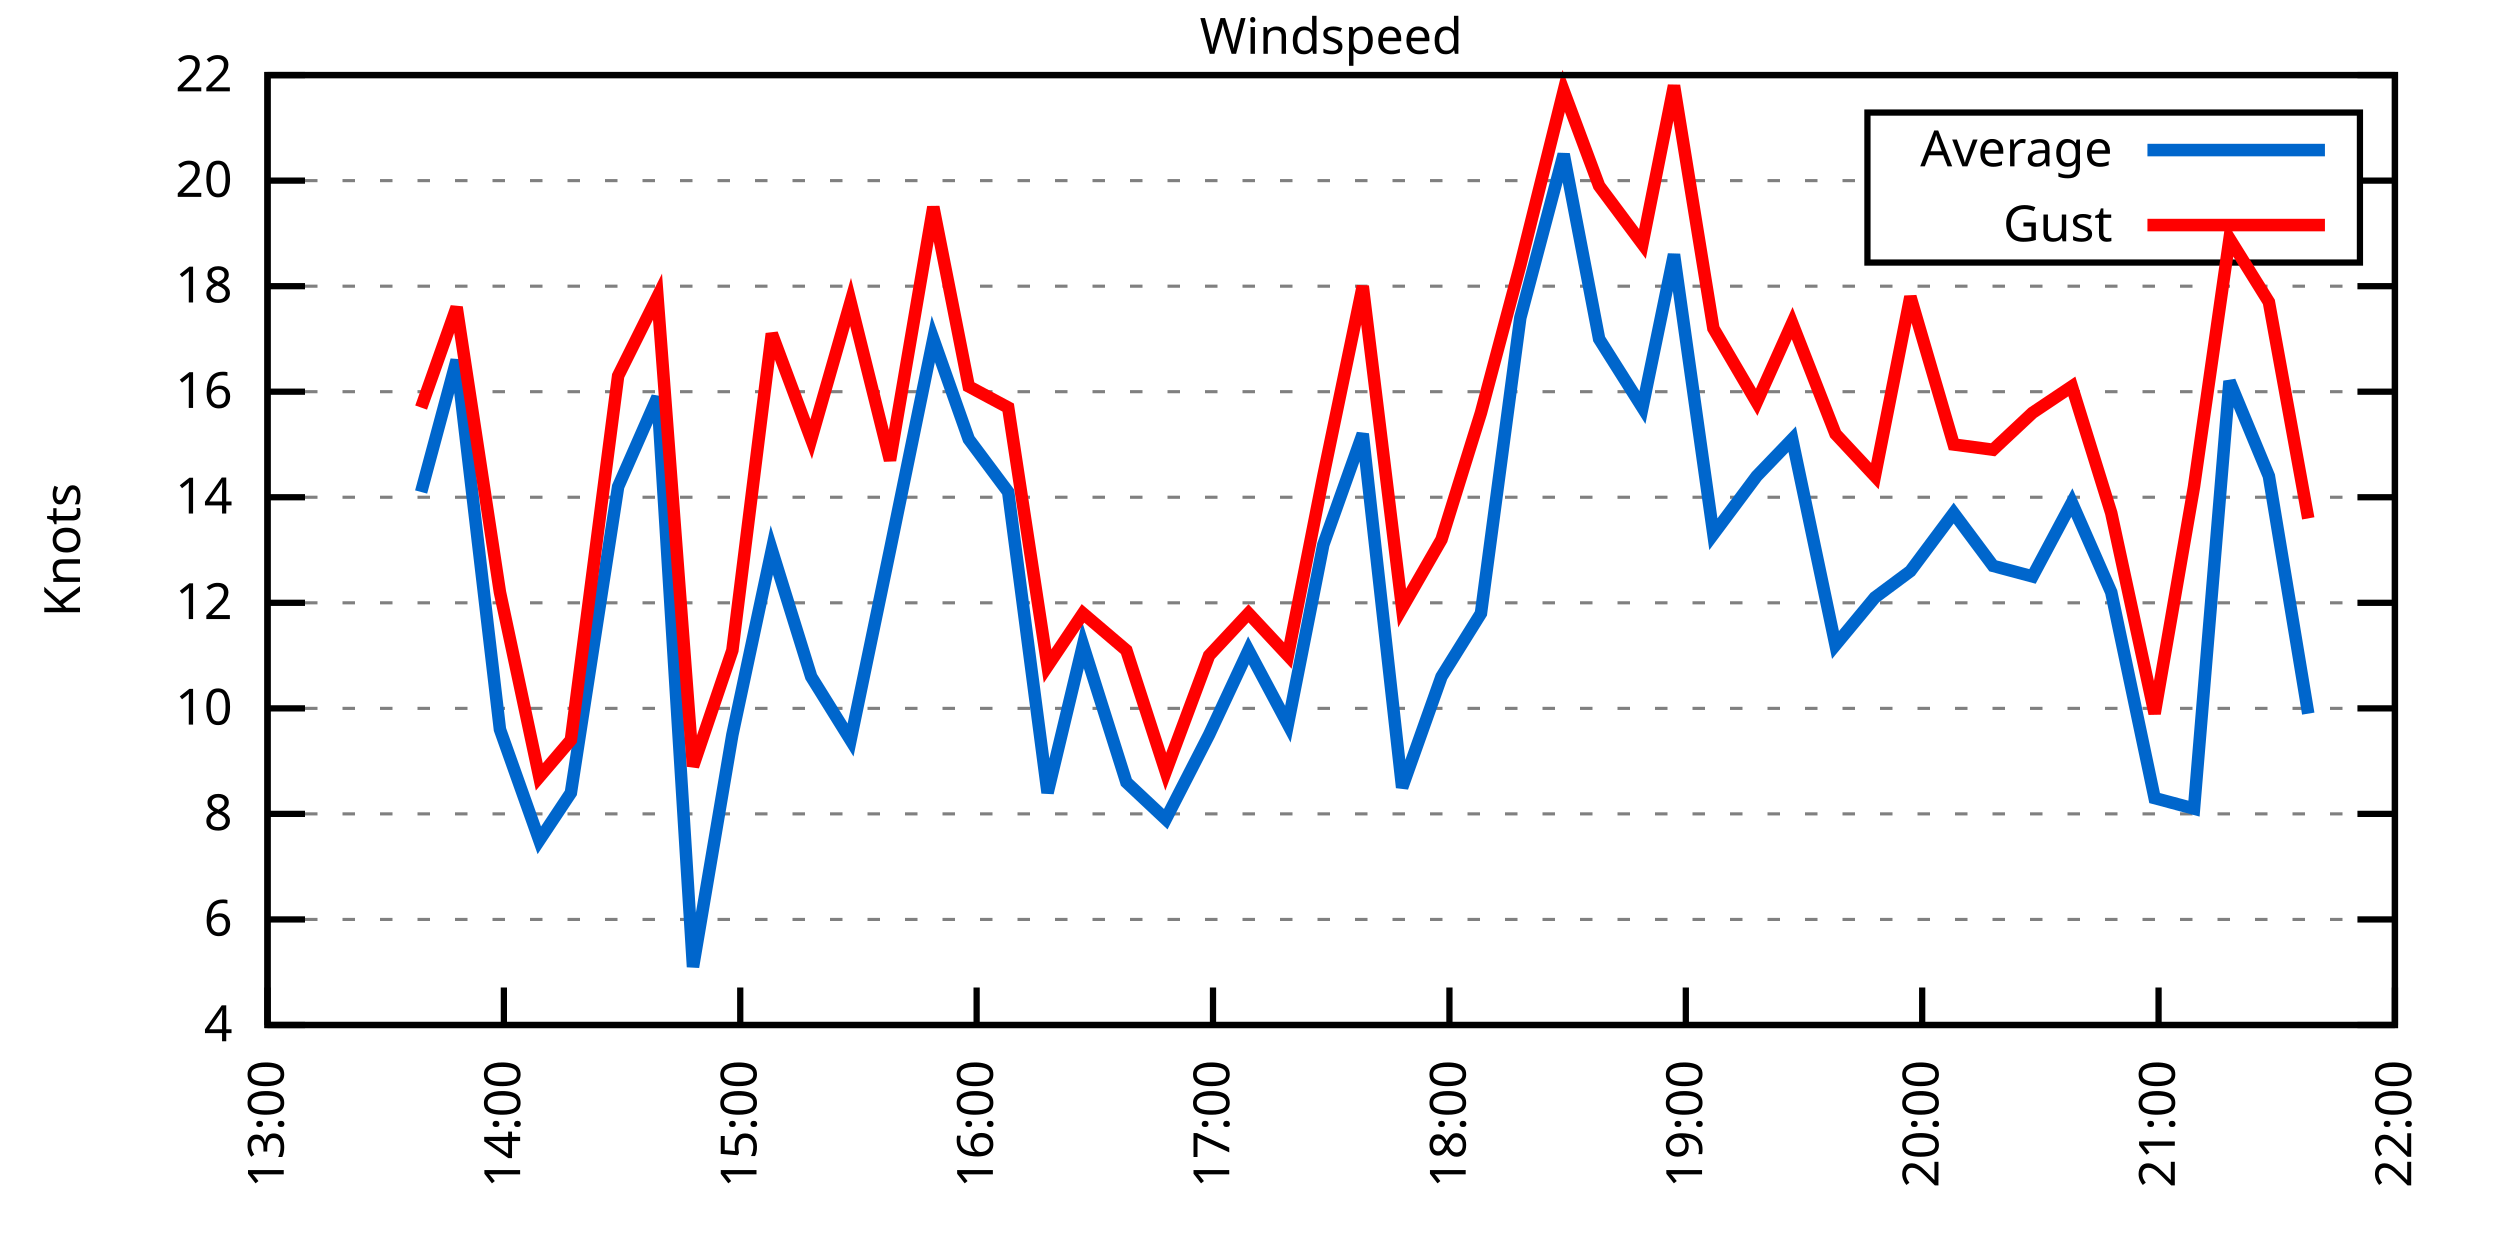
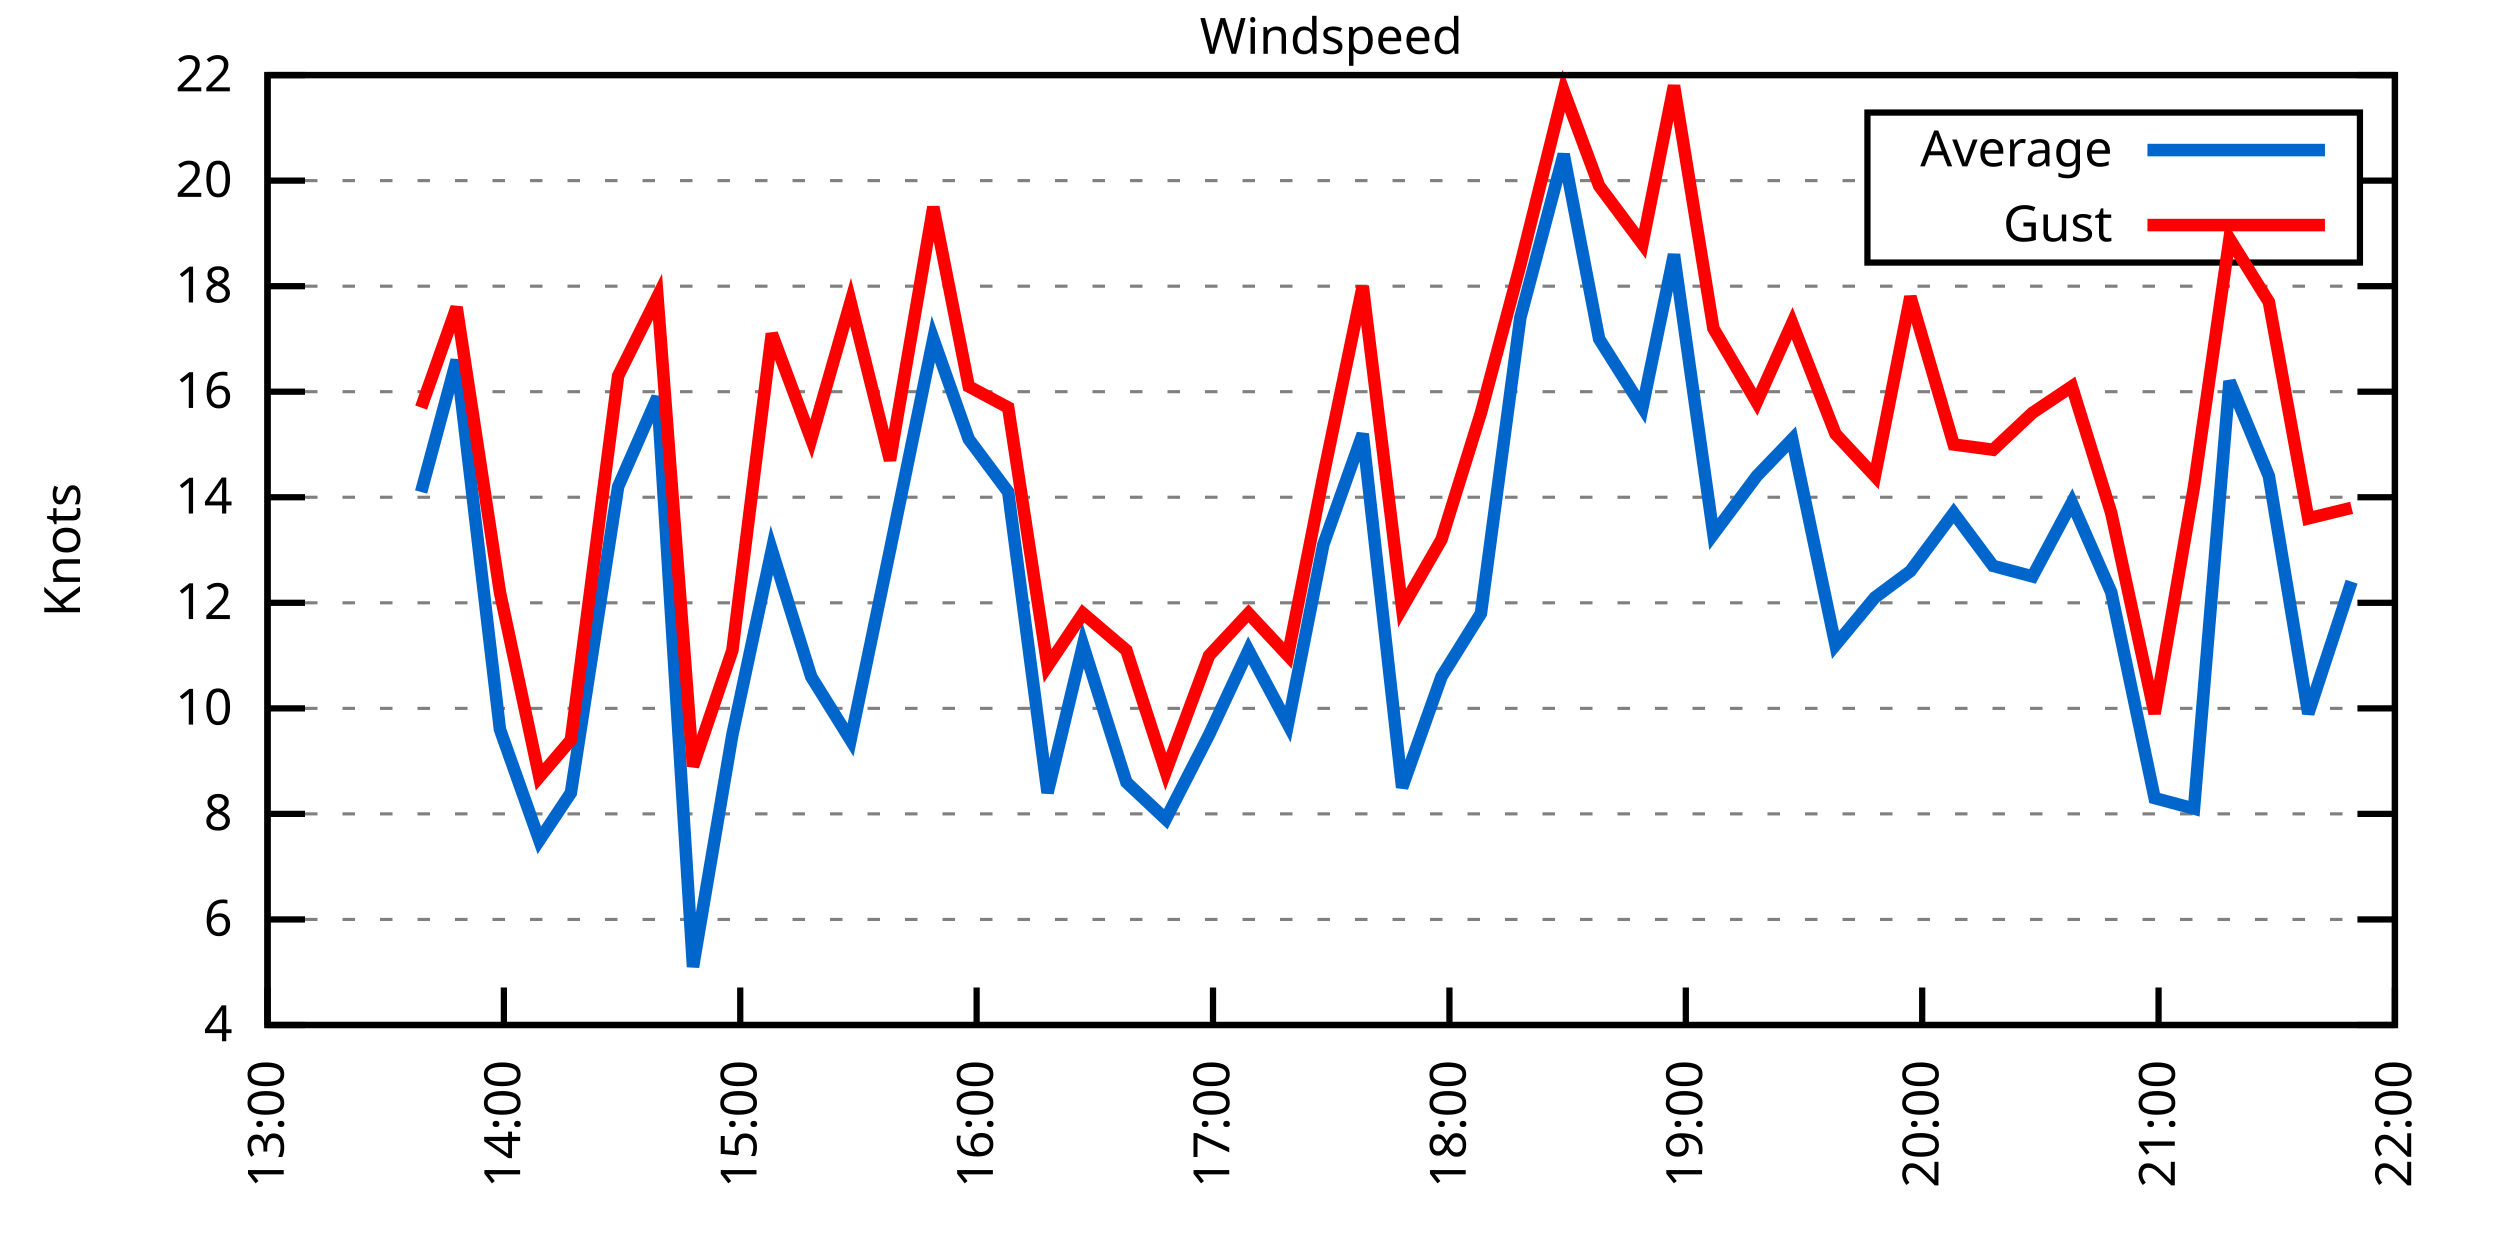
<svg xmlns="http://www.w3.org/2000/svg" xmlns:xlink="http://www.w3.org/1999/xlink" width="400" height="200" viewBox="0 0 400 200">
  <g id="gnuplot_canvas">
    <rect x="0" y="0" width="400" height="200" fill="none" />
    <defs>
      <circle id="gpDot" r="0.5" stroke-width="0.5" stroke="currentColor" />
      <path id="gpPt0" stroke-width="0.333" stroke="currentColor" d="M-1,0 h2 M0,-1 v2" />
      <path id="gpPt1" stroke-width="0.333" stroke="currentColor" d="M-1,-1 L1,1 M1,-1 L-1,1" />
      <path id="gpPt2" stroke-width="0.333" stroke="currentColor" d="M-1,0 L1,0 M0,-1 L0,1 M-1,-1 L1,1 M-1,1 L1,-1" />
      <rect id="gpPt3" stroke-width="0.333" stroke="currentColor" x="-1" y="-1" width="2" height="2" />
      <rect id="gpPt4" stroke-width="0.333" stroke="currentColor" fill="currentColor" x="-1" y="-1" width="2" height="2" />
      <circle id="gpPt5" stroke-width="0.333" stroke="currentColor" cx="0" cy="0" r="1" />
      <use xlink:href="#gpPt5" id="gpPt6" fill="currentColor" stroke="none" />
      <path id="gpPt7" stroke-width="0.333" stroke="currentColor" d="M0,-1.33 L-1.33,0.67 L1.33,0.67 z" />
      <use xlink:href="#gpPt7" id="gpPt8" fill="currentColor" stroke="none" />
      <use xlink:href="#gpPt7" id="gpPt9" stroke="currentColor" transform="rotate(180)" />
      <use xlink:href="#gpPt9" id="gpPt10" fill="currentColor" stroke="none" />
      <use xlink:href="#gpPt3" id="gpPt11" stroke="currentColor" transform="rotate(45)" />
      <use xlink:href="#gpPt11" id="gpPt12" fill="currentColor" stroke="none" />
      <path id="gpPt13" stroke-width="0.333" stroke="currentColor" d="M0,1.330 L1.265,0.411 L0.782,-1.067 L-0.782,-1.076 L-1.265,0.411 z" />
      <use xlink:href="#gpPt13" id="gpPt14" fill="currentColor" stroke="none" />
      <filter id="textbox" filterUnits="objectBoundingBox" x="0" y="0" height="1" width="1">
        <feFlood flood-color="white" flood-opacity="1" result="bgnd" />
        <feComposite in="SourceGraphic" in2="bgnd" operator="atop" />
      </filter>
      <filter id="greybox" filterUnits="objectBoundingBox" x="0" y="0" height="1" width="1">
        <feFlood flood-color="lightgrey" flood-opacity="1" result="grey" />
        <feComposite in="SourceGraphic" in2="grey" operator="atop" />
      </filter>
    </defs>
    <g fill="none" color="white" stroke="currentColor" stroke-width="1.00" stroke-linecap="butt" stroke-linejoin="miter">
</g>
    <g fill="none" color="black" stroke="currentColor" stroke-width="1.00" stroke-linecap="butt" stroke-linejoin="miter">
      <g stroke="none" shape-rendering="crispEdges">
        <polygon fill="rgb(255, 255, 255)" points="42.80,164.00 383.18,164.00 383.18,12.02 42.80,12.02 " />
      </g>
    </g>
    <g fill="none" color="black" stroke="currentColor" stroke-width="1.00" stroke-linecap="butt" stroke-linejoin="miter">
</g>
    <g fill="none" color="black" stroke="black" stroke-width="0.50" stroke-linecap="butt" stroke-linejoin="miter">
</g>
    <g fill="none" color="gray" stroke="currentColor" stroke-width="0.50" stroke-linecap="butt" stroke-linejoin="miter">
      <path stroke="gray" stroke-dasharray="2,4" class="gridline" d="M42.80,164.00 L383.19,164.00  " />
    </g>
    <g fill="none" color="gray" stroke="gray" stroke-width="1.00" stroke-linecap="butt" stroke-linejoin="miter">
</g>
    <g fill="none" color="black" stroke="currentColor" stroke-width="1.00" stroke-linecap="butt" stroke-linejoin="miter">
      <path stroke="black" d="M42.80,164.00 L48.80,164.00 M383.19,164.00 L377.19,164.00  " />
      <g transform="translate(37.20,166.60)" stroke="none" fill="black" font-family="Sans" font-size="8.00" text-anchor="end">
        <text>
          <tspan font-family="Sans"> 4</tspan>
        </text>
      </g>
    </g>
    <g fill="none" color="black" stroke="currentColor" stroke-width="1.00" stroke-linecap="butt" stroke-linejoin="miter">
</g>
    <g fill="none" color="black" stroke="black" stroke-width="0.50" stroke-linecap="butt" stroke-linejoin="miter">
</g>
    <g fill="none" color="gray" stroke="currentColor" stroke-width="0.50" stroke-linecap="butt" stroke-linejoin="miter">
      <path stroke="gray" stroke-dasharray="2,4" class="gridline" d="M42.80,147.11 L383.19,147.11  " />
    </g>
    <g fill="none" color="gray" stroke="gray" stroke-width="1.00" stroke-linecap="butt" stroke-linejoin="miter">
</g>
    <g fill="none" color="black" stroke="currentColor" stroke-width="1.00" stroke-linecap="butt" stroke-linejoin="miter">
      <path stroke="black" d="M42.80,147.11 L48.80,147.11 M383.19,147.11 L377.19,147.11  " />
      <g transform="translate(37.20,149.71)" stroke="none" fill="black" font-family="Sans" font-size="8.00" text-anchor="end">
        <text>
          <tspan font-family="Sans"> 6</tspan>
        </text>
      </g>
    </g>
    <g fill="none" color="black" stroke="currentColor" stroke-width="1.00" stroke-linecap="butt" stroke-linejoin="miter">
</g>
    <g fill="none" color="black" stroke="black" stroke-width="0.50" stroke-linecap="butt" stroke-linejoin="miter">
</g>
    <g fill="none" color="gray" stroke="currentColor" stroke-width="0.50" stroke-linecap="butt" stroke-linejoin="miter">
      <path stroke="gray" stroke-dasharray="2,4" class="gridline" d="M42.80,130.22 L383.19,130.22  " />
    </g>
    <g fill="none" color="gray" stroke="gray" stroke-width="1.00" stroke-linecap="butt" stroke-linejoin="miter">
</g>
    <g fill="none" color="black" stroke="currentColor" stroke-width="1.00" stroke-linecap="butt" stroke-linejoin="miter">
      <path stroke="black" d="M42.80,130.22 L48.80,130.22 M383.19,130.22 L377.19,130.22  " />
      <g transform="translate(37.20,132.82)" stroke="none" fill="black" font-family="Sans" font-size="8.00" text-anchor="end">
        <text>
          <tspan font-family="Sans"> 8</tspan>
        </text>
      </g>
    </g>
    <g fill="none" color="black" stroke="currentColor" stroke-width="1.00" stroke-linecap="butt" stroke-linejoin="miter">
</g>
    <g fill="none" color="black" stroke="black" stroke-width="0.50" stroke-linecap="butt" stroke-linejoin="miter">
</g>
    <g fill="none" color="gray" stroke="currentColor" stroke-width="0.50" stroke-linecap="butt" stroke-linejoin="miter">
      <path stroke="gray" stroke-dasharray="2,4" class="gridline" d="M42.80,113.34 L383.19,113.34  " />
    </g>
    <g fill="none" color="gray" stroke="gray" stroke-width="1.00" stroke-linecap="butt" stroke-linejoin="miter">
</g>
    <g fill="none" color="black" stroke="currentColor" stroke-width="1.00" stroke-linecap="butt" stroke-linejoin="miter">
      <path stroke="black" d="M42.80,113.34 L48.80,113.34 M383.19,113.34 L377.19,113.34  " />
      <g transform="translate(37.20,115.94)" stroke="none" fill="black" font-family="Sans" font-size="8.00" text-anchor="end">
        <text>
          <tspan font-family="Sans"> 10</tspan>
        </text>
      </g>
    </g>
    <g fill="none" color="black" stroke="currentColor" stroke-width="1.00" stroke-linecap="butt" stroke-linejoin="miter">
</g>
    <g fill="none" color="black" stroke="black" stroke-width="0.50" stroke-linecap="butt" stroke-linejoin="miter">
</g>
    <g fill="none" color="gray" stroke="currentColor" stroke-width="0.50" stroke-linecap="butt" stroke-linejoin="miter">
      <path stroke="gray" stroke-dasharray="2,4" class="gridline" d="M42.80,96.45 L383.19,96.45  " />
    </g>
    <g fill="none" color="gray" stroke="gray" stroke-width="1.00" stroke-linecap="butt" stroke-linejoin="miter">
</g>
    <g fill="none" color="black" stroke="currentColor" stroke-width="1.00" stroke-linecap="butt" stroke-linejoin="miter">
      <path stroke="black" d="M42.80,96.45 L48.80,96.45 M383.19,96.45 L377.19,96.45  " />
      <g transform="translate(37.20,99.05)" stroke="none" fill="black" font-family="Sans" font-size="8.00" text-anchor="end">
        <text>
          <tspan font-family="Sans"> 12</tspan>
        </text>
      </g>
    </g>
    <g fill="none" color="black" stroke="currentColor" stroke-width="1.00" stroke-linecap="butt" stroke-linejoin="miter">
</g>
    <g fill="none" color="black" stroke="black" stroke-width="0.50" stroke-linecap="butt" stroke-linejoin="miter">
</g>
    <g fill="none" color="gray" stroke="currentColor" stroke-width="0.50" stroke-linecap="butt" stroke-linejoin="miter">
      <path stroke="gray" stroke-dasharray="2,4" class="gridline" d="M42.80,79.56 L383.19,79.56  " />
    </g>
    <g fill="none" color="gray" stroke="gray" stroke-width="1.00" stroke-linecap="butt" stroke-linejoin="miter">
</g>
    <g fill="none" color="black" stroke="currentColor" stroke-width="1.00" stroke-linecap="butt" stroke-linejoin="miter">
      <path stroke="black" d="M42.80,79.56 L48.80,79.56 M383.19,79.56 L377.19,79.56  " />
      <g transform="translate(37.20,82.16)" stroke="none" fill="black" font-family="Sans" font-size="8.00" text-anchor="end">
        <text>
          <tspan font-family="Sans"> 14</tspan>
        </text>
      </g>
    </g>
    <g fill="none" color="black" stroke="currentColor" stroke-width="1.00" stroke-linecap="butt" stroke-linejoin="miter">
</g>
    <g fill="none" color="black" stroke="black" stroke-width="0.50" stroke-linecap="butt" stroke-linejoin="miter">
</g>
    <g fill="none" color="gray" stroke="currentColor" stroke-width="0.50" stroke-linecap="butt" stroke-linejoin="miter">
      <path stroke="gray" stroke-dasharray="2,4" class="gridline" d="M42.80,62.67 L383.19,62.67  " />
    </g>
    <g fill="none" color="gray" stroke="gray" stroke-width="1.00" stroke-linecap="butt" stroke-linejoin="miter">
</g>
    <g fill="none" color="black" stroke="currentColor" stroke-width="1.00" stroke-linecap="butt" stroke-linejoin="miter">
      <path stroke="black" d="M42.80,62.67 L48.80,62.67 M383.19,62.67 L377.19,62.67  " />
      <g transform="translate(37.20,65.27)" stroke="none" fill="black" font-family="Sans" font-size="8.00" text-anchor="end">
        <text>
          <tspan font-family="Sans"> 16</tspan>
        </text>
      </g>
    </g>
    <g fill="none" color="black" stroke="currentColor" stroke-width="1.00" stroke-linecap="butt" stroke-linejoin="miter">
</g>
    <g fill="none" color="black" stroke="black" stroke-width="0.50" stroke-linecap="butt" stroke-linejoin="miter">
</g>
    <g fill="none" color="gray" stroke="currentColor" stroke-width="0.50" stroke-linecap="butt" stroke-linejoin="miter">
      <path stroke="gray" stroke-dasharray="2,4" class="gridline" d="M42.80,45.79 L383.19,45.79  " />
    </g>
    <g fill="none" color="gray" stroke="gray" stroke-width="1.00" stroke-linecap="butt" stroke-linejoin="miter">
</g>
    <g fill="none" color="black" stroke="currentColor" stroke-width="1.00" stroke-linecap="butt" stroke-linejoin="miter">
      <path stroke="black" d="M42.80,45.79 L48.80,45.79 M383.19,45.79 L377.19,45.79  " />
      <g transform="translate(37.20,48.39)" stroke="none" fill="black" font-family="Sans" font-size="8.00" text-anchor="end">
        <text>
          <tspan font-family="Sans"> 18</tspan>
        </text>
      </g>
    </g>
    <g fill="none" color="black" stroke="currentColor" stroke-width="1.00" stroke-linecap="butt" stroke-linejoin="miter">
</g>
    <g fill="none" color="black" stroke="black" stroke-width="0.50" stroke-linecap="butt" stroke-linejoin="miter">
</g>
    <g fill="none" color="gray" stroke="currentColor" stroke-width="0.50" stroke-linecap="butt" stroke-linejoin="miter">
      <path stroke="gray" stroke-dasharray="2,4" class="gridline" d="M42.80,28.90 L298.79,28.90 M377.59,28.90 L383.19,28.90  " />
    </g>
    <g fill="none" color="gray" stroke="gray" stroke-width="1.00" stroke-linecap="butt" stroke-linejoin="miter">
</g>
    <g fill="none" color="black" stroke="currentColor" stroke-width="1.00" stroke-linecap="butt" stroke-linejoin="miter">
      <path stroke="black" d="M42.80,28.90 L48.80,28.90 M383.19,28.90 L377.19,28.90  " />
      <g transform="translate(37.20,31.50)" stroke="none" fill="black" font-family="Sans" font-size="8.00" text-anchor="end">
        <text>
          <tspan font-family="Sans"> 20</tspan>
        </text>
      </g>
    </g>
    <g fill="none" color="black" stroke="currentColor" stroke-width="1.00" stroke-linecap="butt" stroke-linejoin="miter">
</g>
    <g fill="none" color="black" stroke="black" stroke-width="0.50" stroke-linecap="butt" stroke-linejoin="miter">
</g>
    <g fill="none" color="gray" stroke="currentColor" stroke-width="0.50" stroke-linecap="butt" stroke-linejoin="miter">
      <path stroke="gray" stroke-dasharray="2,4" class="gridline" d="M42.80,12.01 L383.19,12.01  " />
    </g>
    <g fill="none" color="gray" stroke="gray" stroke-width="1.00" stroke-linecap="butt" stroke-linejoin="miter">
</g>
    <g fill="none" color="black" stroke="currentColor" stroke-width="1.00" stroke-linecap="butt" stroke-linejoin="miter">
      <path stroke="black" d="M42.80,12.01 L48.80,12.01 M383.19,12.01 L377.19,12.01  " />
      <g transform="translate(37.20,14.61)" stroke="none" fill="black" font-family="Sans" font-size="8.00" text-anchor="end">
        <text>
          <tspan font-family="Sans"> 22</tspan>
        </text>
      </g>
    </g>
    <g fill="none" color="black" stroke="currentColor" stroke-width="1.00" stroke-linecap="butt" stroke-linejoin="miter">
      <path stroke="black" d="M42.80,164.00 L42.80,158.00  " />
      <g transform="translate(45.40,169.60) rotate(270.00)" stroke="none" fill="black" font-family="Sans" font-size="8.00" text-anchor="end">
        <text>
          <tspan font-family="Sans">13:00</tspan>
        </text>
      </g>
    </g>
    <g fill="none" color="black" stroke="currentColor" stroke-width="1.00" stroke-linecap="butt" stroke-linejoin="miter">
      <path stroke="black" d="M80.62,164.00 L80.62,158.00  " />
      <g transform="translate(83.22,169.60) rotate(270.00)" stroke="none" fill="black" font-family="Sans" font-size="8.00" text-anchor="end">
        <text>
          <tspan font-family="Sans">14:00</tspan>
        </text>
      </g>
    </g>
    <g fill="none" color="black" stroke="currentColor" stroke-width="1.00" stroke-linecap="butt" stroke-linejoin="miter">
      <path stroke="black" d="M118.44,164.00 L118.44,158.00  " />
      <g transform="translate(121.04,169.60) rotate(270.00)" stroke="none" fill="black" font-family="Sans" font-size="8.00" text-anchor="end">
        <text>
          <tspan font-family="Sans">15:00</tspan>
        </text>
      </g>
    </g>
    <g fill="none" color="black" stroke="currentColor" stroke-width="1.00" stroke-linecap="butt" stroke-linejoin="miter">
      <path stroke="black" d="M156.26,164.00 L156.26,158.00  " />
      <g transform="translate(158.86,169.60) rotate(270.00)" stroke="none" fill="black" font-family="Sans" font-size="8.00" text-anchor="end">
        <text>
          <tspan font-family="Sans">16:00</tspan>
        </text>
      </g>
    </g>
    <g fill="none" color="black" stroke="currentColor" stroke-width="1.00" stroke-linecap="butt" stroke-linejoin="miter">
      <path stroke="black" d="M194.08,164.00 L194.08,158.00  " />
      <g transform="translate(196.68,169.60) rotate(270.00)" stroke="none" fill="black" font-family="Sans" font-size="8.00" text-anchor="end">
        <text>
          <tspan font-family="Sans">17:00</tspan>
        </text>
      </g>
    </g>
    <g fill="none" color="black" stroke="currentColor" stroke-width="1.00" stroke-linecap="butt" stroke-linejoin="miter">
      <path stroke="black" d="M231.91,164.00 L231.91,158.00  " />
      <g transform="translate(234.51,169.60) rotate(270.00)" stroke="none" fill="black" font-family="Sans" font-size="8.00" text-anchor="end">
        <text>
          <tspan font-family="Sans">18:00</tspan>
        </text>
      </g>
    </g>
    <g fill="none" color="black" stroke="currentColor" stroke-width="1.00" stroke-linecap="butt" stroke-linejoin="miter">
      <path stroke="black" d="M269.73,164.00 L269.73,158.00  " />
      <g transform="translate(272.33,169.60) rotate(270.00)" stroke="none" fill="black" font-family="Sans" font-size="8.00" text-anchor="end">
        <text>
          <tspan font-family="Sans">19:00</tspan>
        </text>
      </g>
    </g>
    <g fill="none" color="black" stroke="currentColor" stroke-width="1.00" stroke-linecap="butt" stroke-linejoin="miter">
      <path stroke="black" d="M307.55,164.00 L307.55,158.00  " />
      <g transform="translate(310.15,169.60) rotate(270.00)" stroke="none" fill="black" font-family="Sans" font-size="8.00" text-anchor="end">
        <text>
          <tspan font-family="Sans">20:00</tspan>
        </text>
      </g>
    </g>
    <g fill="none" color="black" stroke="currentColor" stroke-width="1.00" stroke-linecap="butt" stroke-linejoin="miter">
      <path stroke="black" d="M345.37,164.00 L345.37,158.00  " />
      <g transform="translate(347.97,169.60) rotate(270.00)" stroke="none" fill="black" font-family="Sans" font-size="8.00" text-anchor="end">
        <text>
          <tspan font-family="Sans">21:00</tspan>
        </text>
      </g>
    </g>
    <g fill="none" color="black" stroke="currentColor" stroke-width="1.00" stroke-linecap="butt" stroke-linejoin="miter">
      <path stroke="black" d="M383.19,164.00 L383.19,158.00  " />
      <g transform="translate(385.79,169.60) rotate(270.00)" stroke="none" fill="black" font-family="Sans" font-size="8.00" text-anchor="end">
        <text>
          <tspan font-family="Sans">22:00</tspan>
        </text>
      </g>
    </g>
    <g fill="none" color="black" stroke="currentColor" stroke-width="1.00" stroke-linecap="butt" stroke-linejoin="miter">
</g>
    <g fill="none" color="black" stroke="currentColor" stroke-width="1.00" stroke-linecap="butt" stroke-linejoin="miter">
      <path stroke="black" d="M42.80,12.01 L42.80,164.00 L383.19,164.00 L383.19,12.01 L42.80,12.01 Z  " />
    </g>
    <g fill="none" color="black" stroke="currentColor" stroke-width="1.00" stroke-linecap="butt" stroke-linejoin="miter">
</g>
    <g fill="none" color="black" stroke="currentColor" stroke-width="1.00" stroke-linecap="butt" stroke-linejoin="miter">
      <path stroke="black" d="M298.79,42.01 L298.79,18.01 L377.59,18.01 L377.59,42.01 L298.79,42.01 Z  " />
    </g>
    <g id="Windspeed_plot_1">
      <g fill="none" color="white" stroke="black" stroke-width="2.00" stroke-linecap="butt" stroke-linejoin="miter">
</g>
      <g fill="none" color="black" stroke="currentColor" stroke-width="2.00" stroke-linecap="butt" stroke-linejoin="miter">
        <g transform="translate(337.99,26.61)" stroke="none" fill="black" font-family="Sans" font-size="8.00" text-anchor="end">
          <text>
            <tspan font-family="Sans">Average</tspan>
          </text>
        </g>
      </g>
      <g fill="none" color="black" stroke="currentColor" stroke-width="2.00" stroke-linecap="butt" stroke-linejoin="miter">
-         <path stroke="rgb(  0, 102, 204)" d="M343.59,24.01 L371.99,24.01 M67.38,78.72 L73.06,57.61 L79.99,116.71 L86.29,134.45 L91.34,126.85 L98.90,77.87   L105.20,63.52 L110.88,154.71 L117.18,117.56 L123.49,88.00 L129.79,108.27 L136.09,118.40 L142.40,88.00 L149.33,54.23   L155.00,70.27 L161.31,78.72 L167.61,126.85 L173.28,103.20 L180.22,125.16 L186.52,131.07 L193.45,117.56 L199.76,104.05   L206.06,115.87 L211.73,87.16 L218.04,69.43 L224.34,126.00 L230.64,108.27 L236.95,98.14 L243.25,50.85 L250.19,24.68   L255.86,54.23 L262.79,65.21 L267.84,40.72 L274.14,85.47 L281.07,76.18 L286.75,70.27 L293.68,103.20 L299.98,95.60   L305.66,91.38 L312.59,82.09 L318.89,90.54 L325.20,92.23 L331.50,80.41 L337.80,94.76 L344.74,127.69 L351.04,129.38   L356.72,60.98 L363.02,76.18 L369.32,114.18  " />
+         <path stroke="rgb(  0, 102, 204)" d="M343.59,24.01 L371.99,24.01 M67.38,78.72 L73.06,57.61 L79.99,116.71 L86.29,134.45 L91.34,126.85 L98.90,77.87   L105.20,63.52 L110.88,154.71 L117.18,117.56 L123.49,88.00 L129.79,108.27 L136.09,118.40 L142.40,88.00 L149.33,54.23   L155.00,70.27 L161.31,78.72 L167.61,126.85 L173.28,103.20 L180.22,125.16 L186.52,131.07 L193.45,117.56 L199.76,104.05   L206.06,115.87 L211.73,87.16 L218.04,69.43 L224.34,126.00 L230.64,108.27 L236.95,98.14 L243.25,50.85 L250.19,24.68   L255.86,54.23 L262.79,65.21 L267.84,40.72 L274.14,85.47 L281.07,76.18 L286.75,70.27 L293.68,103.20 L299.98,95.60   L305.66,91.38 L312.59,82.09 L318.89,90.54 L325.20,92.23 L331.50,80.41 L337.80,94.76 L344.74,127.69 L351.04,129.38   L356.72,60.98 L363.02,76.18 L369.32,114.18 L376.26,93.07  " />
      </g>
    </g>
    <g id="Windspeed_plot_2">
      <g fill="none" color="black" stroke="currentColor" stroke-width="2.00" stroke-linecap="butt" stroke-linejoin="miter">
        <g transform="translate(337.99,38.61)" stroke="none" fill="black" font-family="Sans" font-size="8.00" text-anchor="end">
          <text>
            <tspan font-family="Sans">Gust</tspan>
          </text>
        </g>
      </g>
      <g fill="none" color="black" stroke="currentColor" stroke-width="2.00" stroke-linecap="butt" stroke-linejoin="miter">
-         <path stroke="rgb(255,   0,   0)" d="M343.59,36.01 L371.99,36.01 M67.38,65.21 L73.06,49.16 L79.99,94.76 L86.29,124.31 L91.34,118.40 L98.90,60.14   L105.20,47.47 L110.88,122.62 L117.18,104.05 L123.49,53.39 L129.79,70.27 L136.09,48.32 L142.40,73.65 L149.33,33.12   L155.00,61.83 L161.31,65.21 L167.61,106.58 L173.28,98.14 L180.22,104.05 L186.52,123.47 L193.45,104.89 L199.76,98.14   L206.06,104.89 L211.73,76.18 L218.04,45.79 L224.34,97.29 L230.64,86.32 L236.95,66.05 L243.25,42.41 L250.19,14.54   L255.86,29.74 L262.79,39.03 L267.84,13.70 L274.14,52.54 L281.07,64.36 L286.75,51.70 L293.68,69.43 L299.98,76.18   L305.66,47.47 L312.59,71.12 L318.89,71.96 L325.20,66.05 L331.50,61.83 L337.80,82.09 L344.74,114.18 L351.04,77.87   L356.72,38.19 L363.02,48.32 L369.32,82.94  " />
+         <path stroke="rgb(255,   0,   0)" d="M343.59,36.01 L371.99,36.01 M67.38,65.21 L73.06,49.16 L79.99,94.76 L86.29,124.31 L91.34,118.40 L98.90,60.14   L105.20,47.47 L110.88,122.62 L117.18,104.05 L123.49,53.39 L129.79,70.27 L136.09,48.32 L142.40,73.65 L149.33,33.12   L155.00,61.83 L161.31,65.21 L167.61,106.58 L173.28,98.14 L180.22,104.05 L186.52,123.47 L193.45,104.89 L199.76,98.14   L206.06,104.89 L211.73,76.18 L218.04,45.79 L224.34,97.29 L230.64,86.32 L236.95,66.05 L243.25,42.41 L250.19,14.54   L255.86,29.74 L262.79,39.03 L267.84,13.70 L274.14,52.54 L281.07,64.36 L286.75,51.70 L293.68,69.43 L299.98,76.18   L305.66,47.47 L312.59,71.12 L318.89,71.96 L325.20,66.05 L331.50,61.83 L337.80,82.09 L344.74,114.18 L351.04,77.87   L356.72,38.19 L363.02,48.32 L369.32,82.94 L376.26,81.25  " />
      </g>
    </g>
    <g fill="none" color="black" stroke="currentColor" stroke-width="2.00" stroke-linecap="butt" stroke-linejoin="miter">
</g>
    <g fill="none" color="black" stroke="black" stroke-width="1.00" stroke-linecap="butt" stroke-linejoin="miter">
</g>
    <g fill="none" color="black" stroke="currentColor" stroke-width="1.00" stroke-linecap="butt" stroke-linejoin="miter">
      <path stroke="black" d="M42.80,12.01 L42.80,164.00 L383.19,164.00 L383.19,12.01 L42.80,12.01 Z  " />
      <g transform="translate(12.80,88.01) rotate(270.00)" stroke="none" fill="black" font-family="Sans" font-size="8.00" text-anchor="middle">
        <text>
          <tspan font-family="Sans">Knots</tspan>
        </text>
      </g>
    </g>
    <g fill="none" color="black" stroke="currentColor" stroke-width="1.00" stroke-linecap="butt" stroke-linejoin="miter">
</g>
    <g fill="none" color="black" stroke="currentColor" stroke-width="1.00" stroke-linecap="butt" stroke-linejoin="miter">
      <g transform="translate(212.99,8.61)" stroke="none" fill="black" font-family="Sans" font-size="8.00" text-anchor="middle">
        <text>
          <tspan font-family="Sans">Windspeed</tspan>
        </text>
      </g>
    </g>
    <g fill="none" color="black" stroke="currentColor" stroke-width="1.00" stroke-linecap="butt" stroke-linejoin="miter">
</g>
  </g>
</svg>
